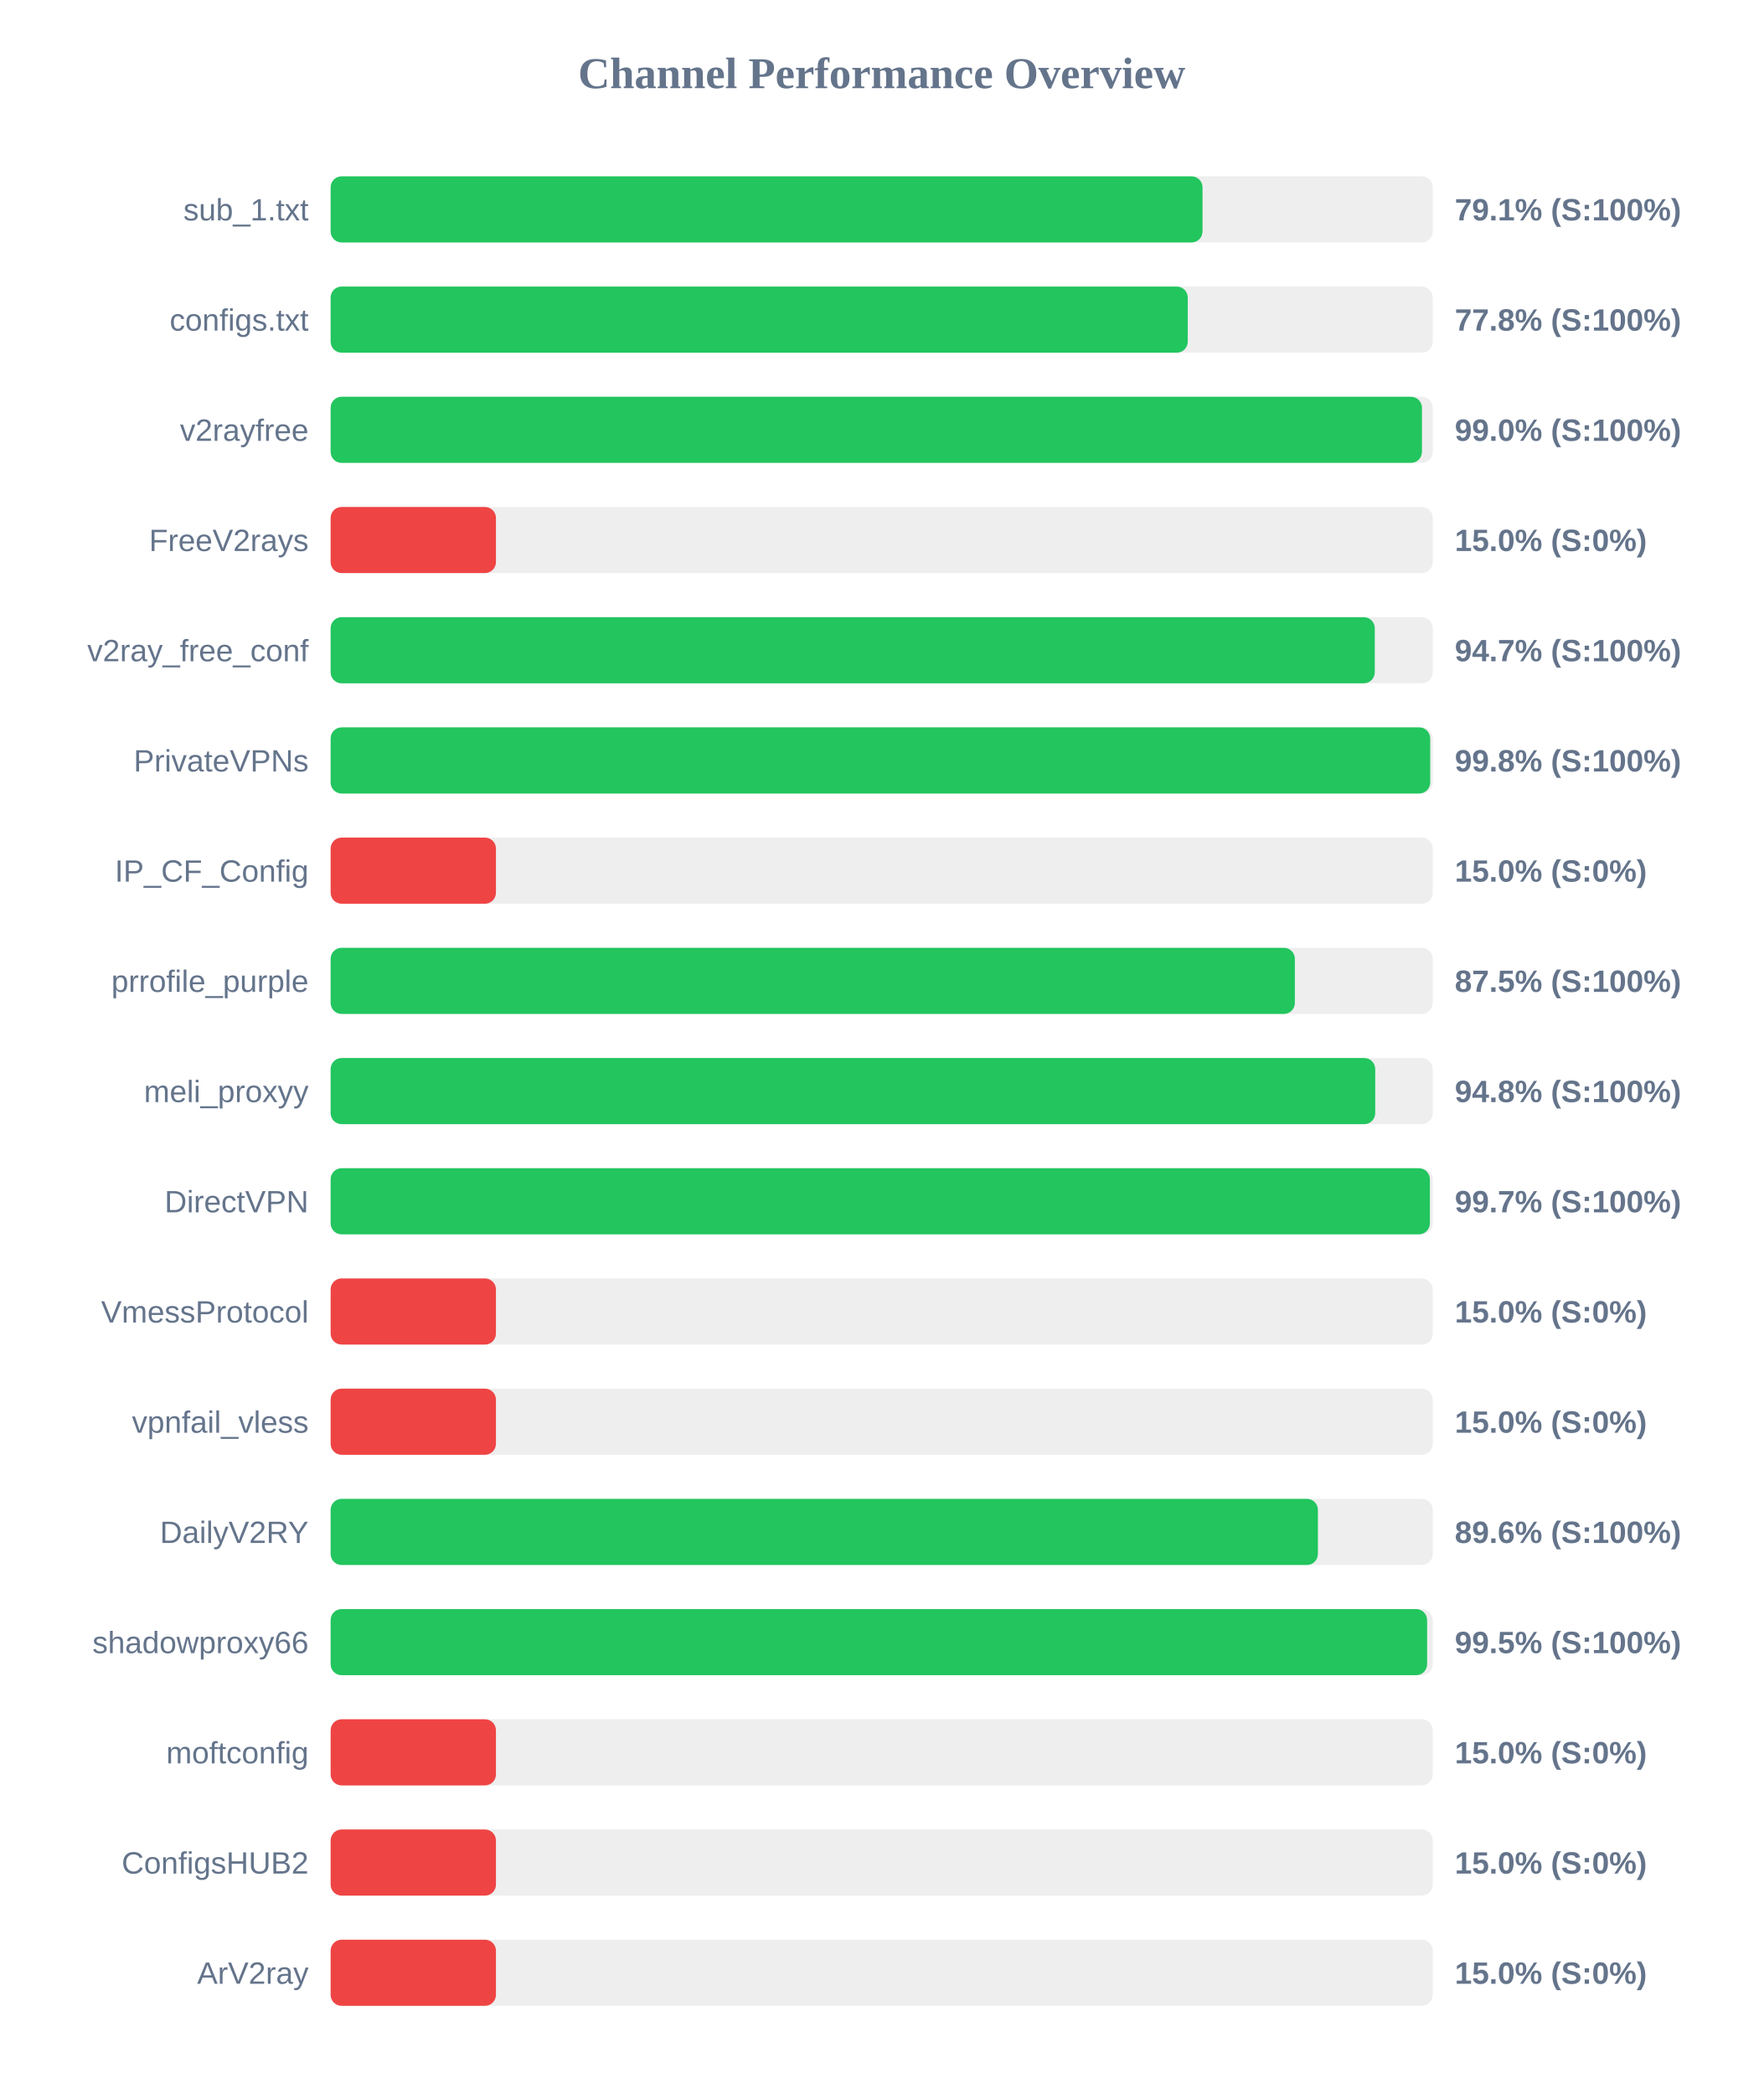
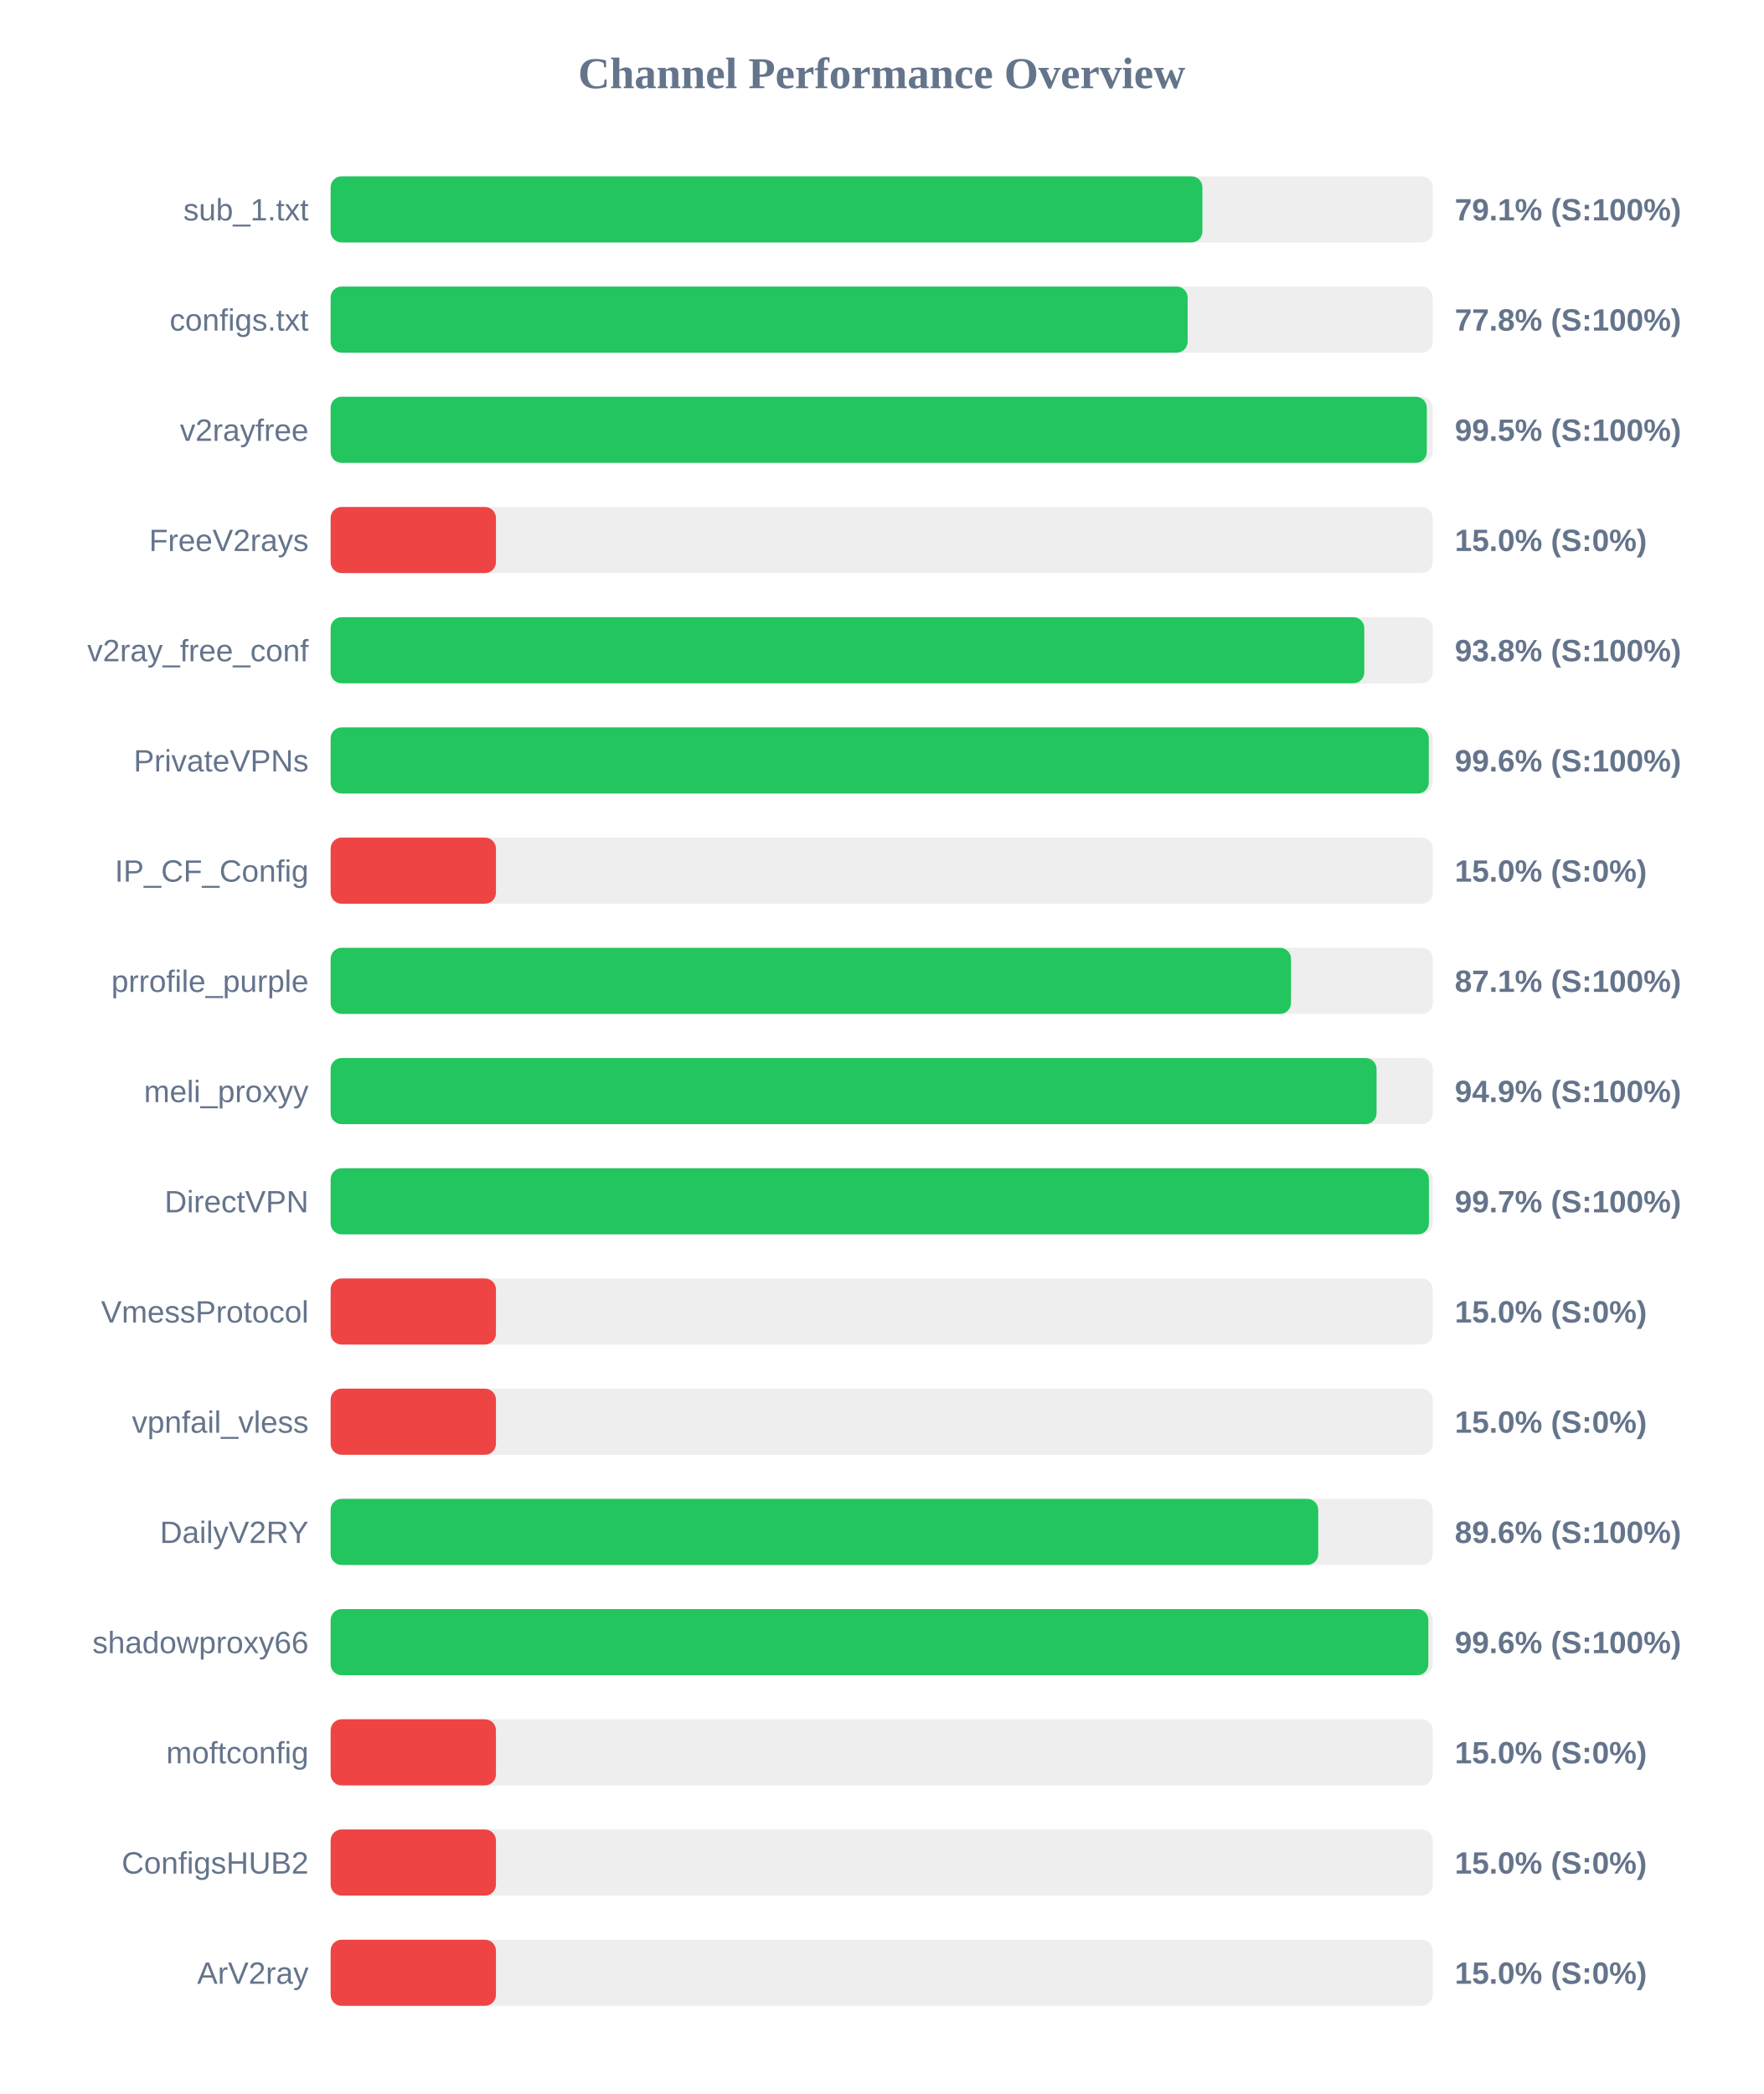
<svg xmlns="http://www.w3.org/2000/svg" width="800" height="950" version="1.1">
  <style>
        .row { font: 14px Arial; fill: #64748b; }
        .score { font: bold 14px Arial; fill: #64748b; }
    </style>
  <text x="400" y="40" text-anchor="middle" font-size="20px" font-weight="bold" fill="#64748b">Channel Performance Overview</text>
  <rect x="150" y="80" width="500" height="30" fill="#eee" rx="5" />
-   <rect x="150" y="80" width="395.55" height="30" fill="#22c55e" rx="5" />
+   <rect x="150" y="80" width="395.5" height="30" fill="#22c55e" rx="5" />
  <text x="140" y="100" text-anchor="end" class="row">sub_1.txt</text>
  <text x="660" y="100" text-anchor="start" class="score">79.1% (S:100%)</text>
  <rect x="150" y="130" width="500" height="30" fill="#eee" rx="5" />
-   <rect x="150" y="130" width="388.85" height="30" fill="#22c55e" rx="5" />
+   <rect x="150" y="130" width="388.8" height="30" fill="#22c55e" rx="5" />
  <text x="140" y="150" text-anchor="end" class="row">configs.txt</text>
  <text x="660" y="150" text-anchor="start" class="score">77.8% (S:100%)</text>
  <rect x="150" y="180" width="500" height="30" fill="#eee" rx="5" />
-   <rect x="150" y="180" width="495.1" height="30" fill="#22c55e" rx="5" />
+   <rect x="150" y="180" width="497.3" height="30" fill="#22c55e" rx="5" />
  <text x="140" y="200" text-anchor="end" class="row">v2rayfree</text>
-   <text x="660" y="200" text-anchor="start" class="score">99.0% (S:100%)</text>
+   <text x="660" y="200" text-anchor="start" class="score">99.5% (S:100%)</text>
  <rect x="150" y="230" width="500" height="30" fill="#eee" rx="5" />
  <rect x="150" y="230" width="75.0" height="30" fill="#ef4444" rx="5" />
  <text x="140" y="250" text-anchor="end" class="row">FreeV2rays</text>
  <text x="660" y="250" text-anchor="start" class="score">15.0% (S:0%)</text>
  <rect x="150" y="280" width="500" height="30" fill="#eee" rx="5" />
-   <rect x="150" y="280" width="473.7" height="30" fill="#22c55e" rx="5" />
+   <rect x="150" y="280" width="468.95" height="30" fill="#22c55e" rx="5" />
  <text x="140" y="300" text-anchor="end" class="row">v2ray_free_conf</text>
-   <text x="660" y="300" text-anchor="start" class="score">94.7% (S:100%)</text>
+   <text x="660" y="300" text-anchor="start" class="score">93.8% (S:100%)</text>
  <rect x="150" y="330" width="500" height="30" fill="#eee" rx="5" />
-   <rect x="150" y="330" width="498.85" height="30" fill="#22c55e" rx="5" />
+   <rect x="150" y="330" width="498.2" height="30" fill="#22c55e" rx="5" />
  <text x="140" y="350" text-anchor="end" class="row">PrivateVPNs</text>
-   <text x="660" y="350" text-anchor="start" class="score">99.8% (S:100%)</text>
+   <text x="660" y="350" text-anchor="start" class="score">99.6% (S:100%)</text>
  <rect x="150" y="380" width="500" height="30" fill="#eee" rx="5" />
  <rect x="150" y="380" width="75.0" height="30" fill="#ef4444" rx="5" />
  <text x="140" y="400" text-anchor="end" class="row">IP_CF_Config</text>
  <text x="660" y="400" text-anchor="start" class="score">15.0% (S:0%)</text>
  <rect x="150" y="430" width="500" height="30" fill="#eee" rx="5" />
-   <rect x="150" y="430" width="437.45" height="30" fill="#22c55e" rx="5" />
+   <rect x="150" y="430" width="435.7" height="30" fill="#22c55e" rx="5" />
  <text x="140" y="450" text-anchor="end" class="row">prrofile_purple</text>
-   <text x="660" y="450" text-anchor="start" class="score">87.5% (S:100%)</text>
+   <text x="660" y="450" text-anchor="start" class="score">87.1% (S:100%)</text>
  <rect x="150" y="480" width="500" height="30" fill="#eee" rx="5" />
-   <rect x="150" y="480" width="473.9" height="30" fill="#22c55e" rx="5" />
+   <rect x="150" y="480" width="474.5" height="30" fill="#22c55e" rx="5" />
  <text x="140" y="500" text-anchor="end" class="row">meli_proxyy</text>
-   <text x="660" y="500" text-anchor="start" class="score">94.8% (S:100%)</text>
+   <text x="660" y="500" text-anchor="start" class="score">94.9% (S:100%)</text>
  <rect x="150" y="530" width="500" height="30" fill="#eee" rx="5" />
-   <rect x="150" y="530" width="498.7" height="30" fill="#22c55e" rx="5" />
+   <rect x="150" y="530" width="498.25" height="30" fill="#22c55e" rx="5" />
  <text x="140" y="550" text-anchor="end" class="row">DirectVPN</text>
  <text x="660" y="550" text-anchor="start" class="score">99.7% (S:100%)</text>
  <rect x="150" y="580" width="500" height="30" fill="#eee" rx="5" />
  <rect x="150" y="580" width="75.0" height="30" fill="#ef4444" rx="5" />
  <text x="140" y="600" text-anchor="end" class="row">VmessProtocol</text>
  <text x="660" y="600" text-anchor="start" class="score">15.0% (S:0%)</text>
  <rect x="150" y="630" width="500" height="30" fill="#eee" rx="5" />
  <rect x="150" y="630" width="75.0" height="30" fill="#ef4444" rx="5" />
  <text x="140" y="650" text-anchor="end" class="row">vpnfail_vless</text>
  <text x="660" y="650" text-anchor="start" class="score">15.0% (S:0%)</text>
  <rect x="150" y="680" width="500" height="30" fill="#eee" rx="5" />
-   <rect x="150" y="680" width="447.9" height="30" fill="#22c55e" rx="5" />
+   <rect x="150" y="680" width="448.05" height="30" fill="#22c55e" rx="5" />
  <text x="140" y="700" text-anchor="end" class="row">DailyV2RY</text>
  <text x="660" y="700" text-anchor="start" class="score">89.6% (S:100%)</text>
  <rect x="150" y="730" width="500" height="30" fill="#eee" rx="5" />
-   <rect x="150" y="730" width="497.45" height="30" fill="#22c55e" rx="5" />
+   <rect x="150" y="730" width="498.0" height="30" fill="#22c55e" rx="5" />
  <text x="140" y="750" text-anchor="end" class="row">shadowproxy66</text>
-   <text x="660" y="750" text-anchor="start" class="score">99.5% (S:100%)</text>
+   <text x="660" y="750" text-anchor="start" class="score">99.6% (S:100%)</text>
  <rect x="150" y="780" width="500" height="30" fill="#eee" rx="5" />
  <rect x="150" y="780" width="75.0" height="30" fill="#ef4444" rx="5" />
  <text x="140" y="800" text-anchor="end" class="row">moftconfig</text>
  <text x="660" y="800" text-anchor="start" class="score">15.0% (S:0%)</text>
  <rect x="150" y="830" width="500" height="30" fill="#eee" rx="5" />
  <rect x="150" y="830" width="75.0" height="30" fill="#ef4444" rx="5" />
  <text x="140" y="850" text-anchor="end" class="row">ConfigsHUB2</text>
  <text x="660" y="850" text-anchor="start" class="score">15.0% (S:0%)</text>
  <rect x="150" y="880" width="500" height="30" fill="#eee" rx="5" />
  <rect x="150" y="880" width="75.0" height="30" fill="#ef4444" rx="5" />
  <text x="140" y="900" text-anchor="end" class="row">ArV2ray</text>
  <text x="660" y="900" text-anchor="start" class="score">15.0% (S:0%)</text>
</svg>
